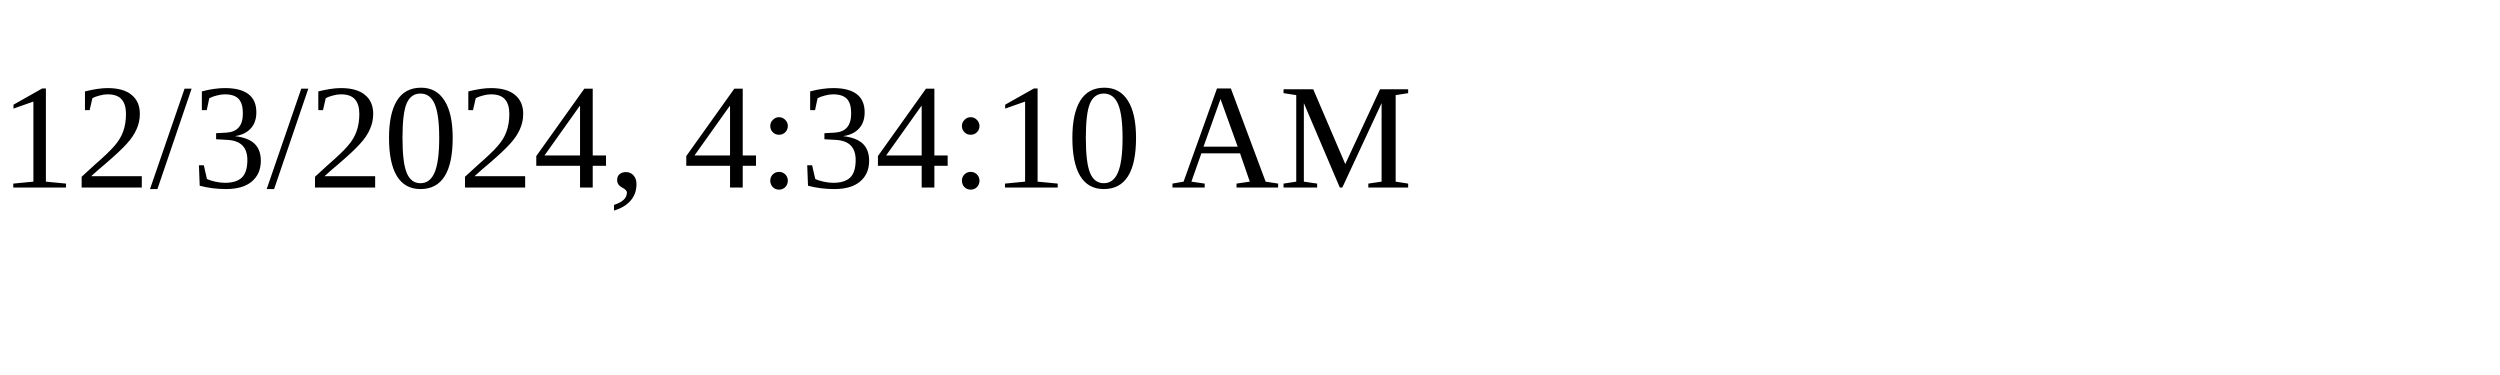
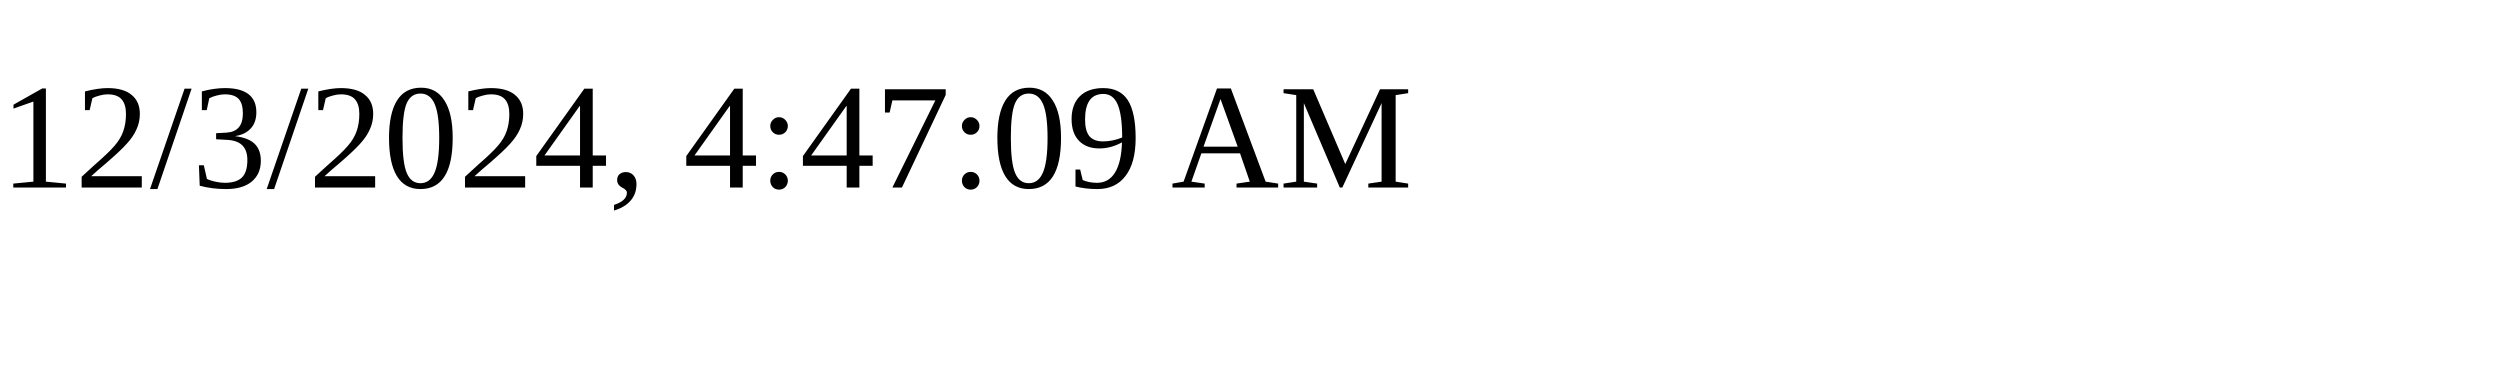
<svg xmlns="http://www.w3.org/2000/svg" height="30" width="200">
-   <text x="0" y="15">12/3/2024, 4:34:10 AM</text>
+   <text x="0" y="15">12/3/2024, 4:47:09 AM</text>
</svg>
